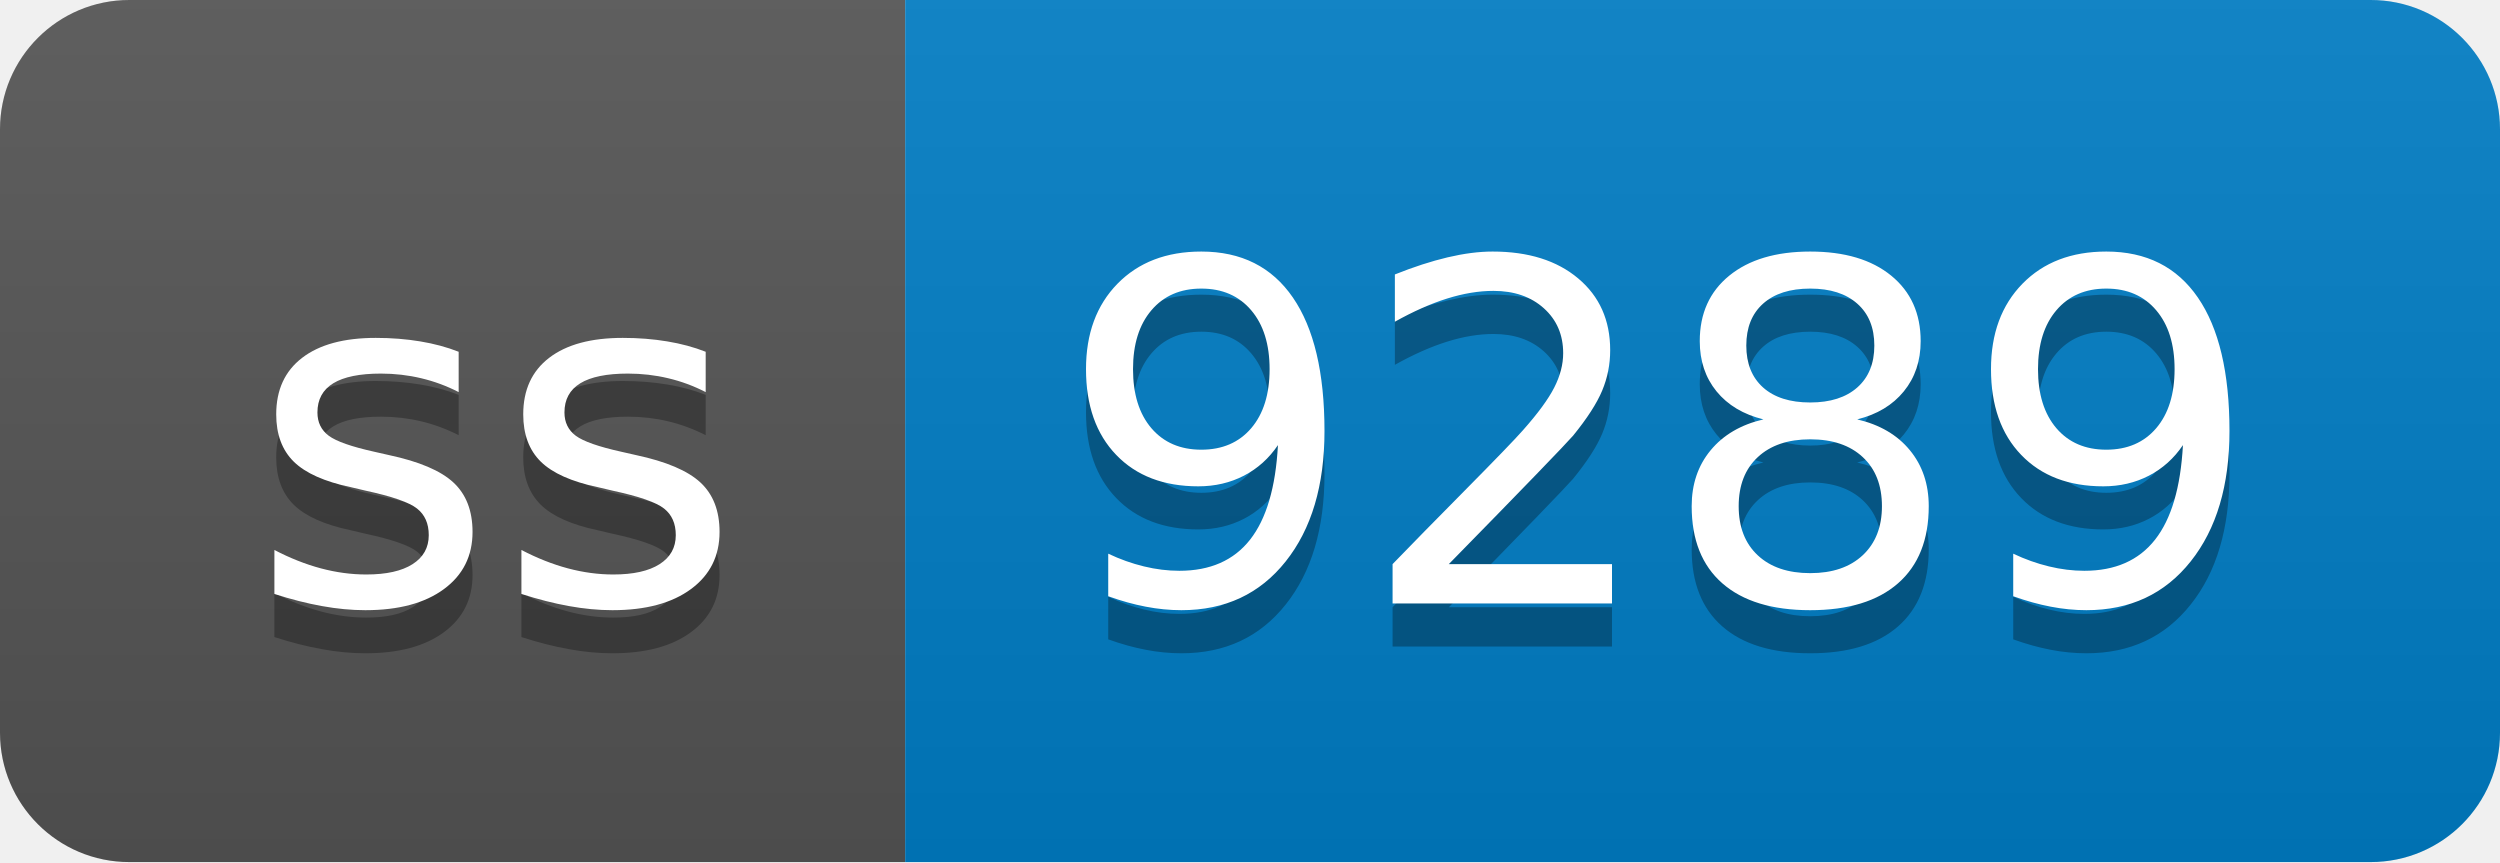
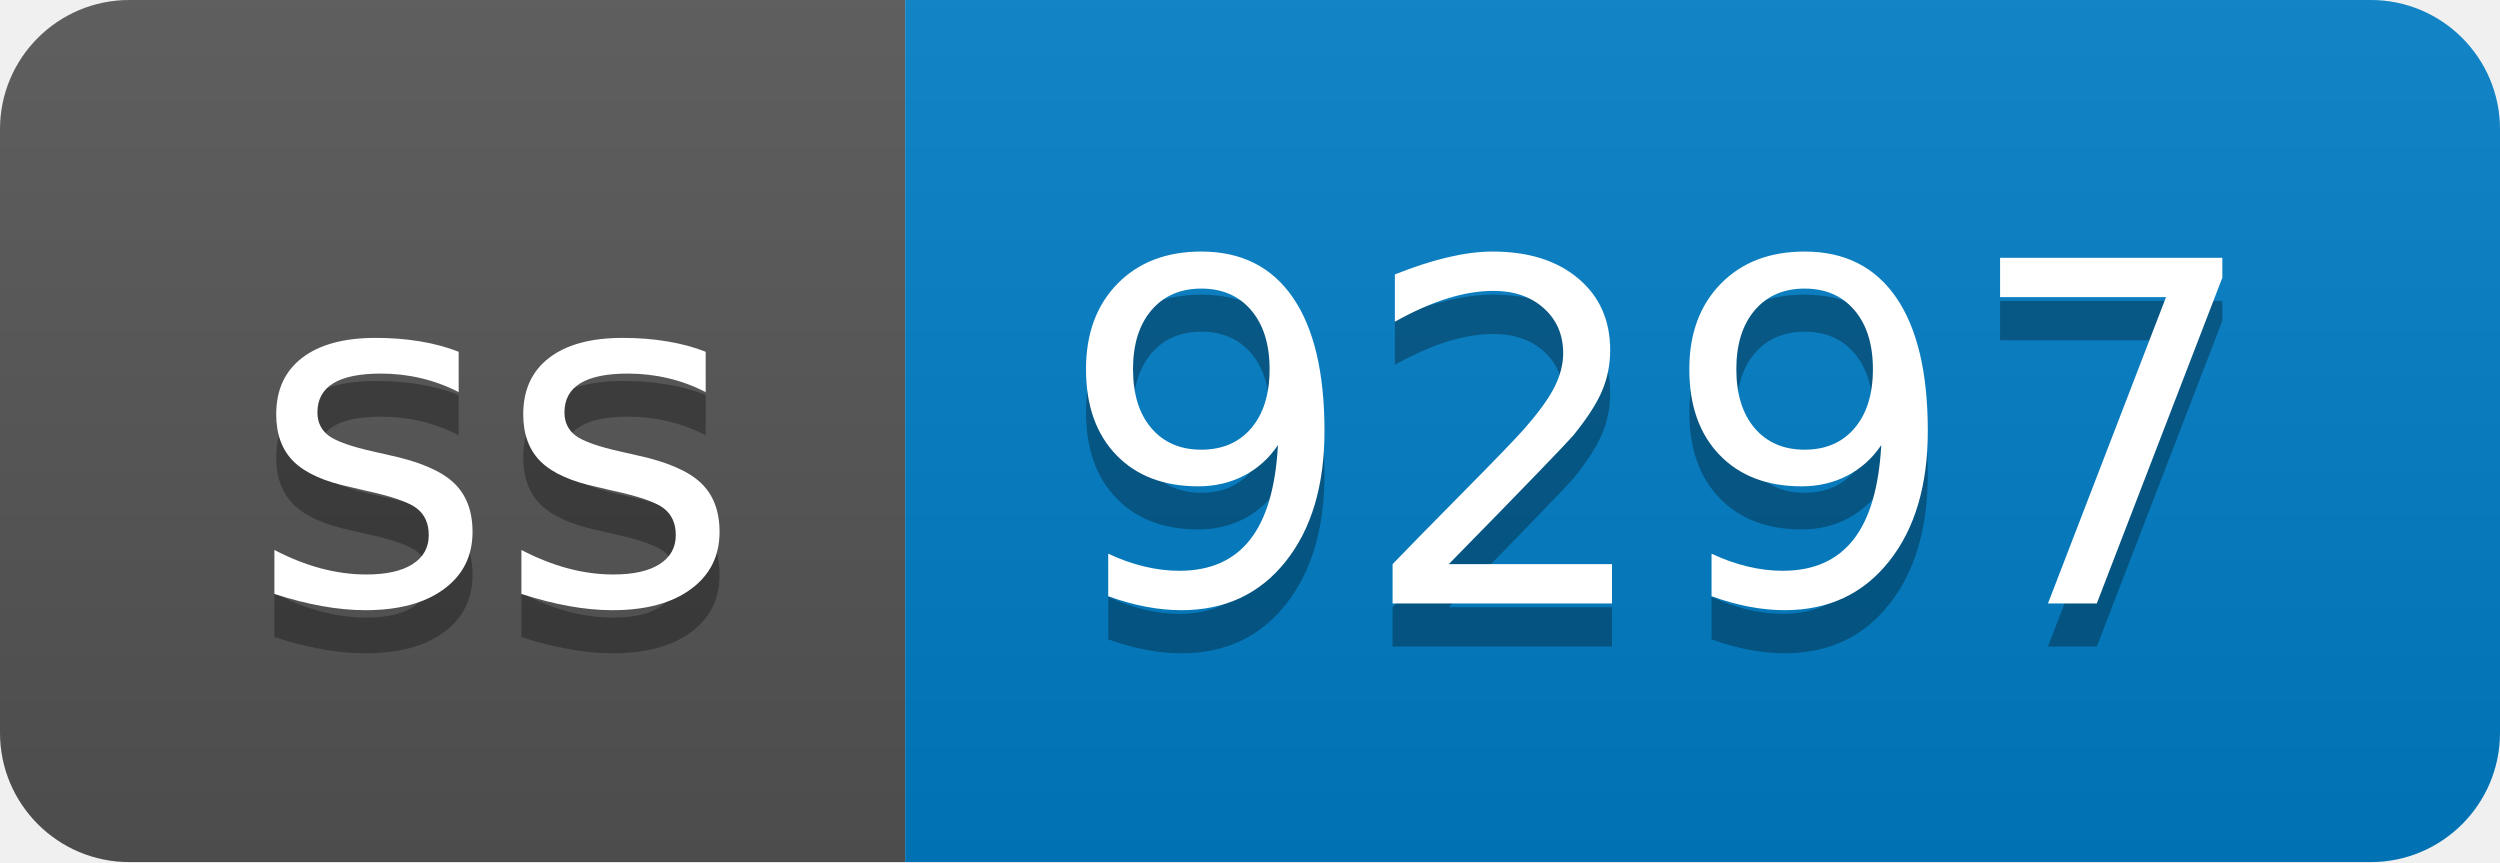
- <svg xmlns="http://www.w3.org/2000/svg" width="58" height="20" role="img" aria-label="ss: 9289">
+ <svg xmlns="http://www.w3.org/2000/svg" width="58" height="20" role="img" aria-label="ss: 9297">
  <linearGradient id="s" x2="0" y2="100%">
    <stop offset="0" stop-color="#bbb" stop-opacity=".1" />
    <stop offset="1" stop-opacity=".1" />
  </linearGradient>
  <clipPath id="r">
    <rect width="58" height="20" rx="3" fill="#fff" />
  </clipPath>
  <g clip-path="url(#r)">
    <rect width="21" height="20" fill="#555" />
    <rect x="21" width="37" height="20" fill="#007ec6" />
    <rect width="58" height="20" fill="url(#s)" />
  </g>
  <g fill="#fff" text-anchor="middle" font-family="Verdana,Geneva,DejaVu Sans,sans-serif" text-rendering="geometricPrecision" font-size="110">
    <text aria-hidden="true" x="115" y="150" fill="#010101" fill-opacity=".3" transform="scale(.1)" textLength="110">ss</text>
    <text x="115" y="140" transform="scale(.1)" fill="#fff" textLength="110">ss</text>
-     <text aria-hidden="true" x="385" y="150" fill="#010101" fill-opacity=".3" transform="scale(.1)" textLength="270">9289</text>
-     <text x="385" y="140" transform="scale(.1)" fill="#fff" textLength="270">9289</text>
+     <text aria-hidden="true" x="385" y="150" fill="#010101" fill-opacity=".3" transform="scale(.1)" textLength="270">9297</text>
+     <text x="385" y="140" transform="scale(.1)" fill="#fff" textLength="270">9297</text>
  </g>
</svg>
